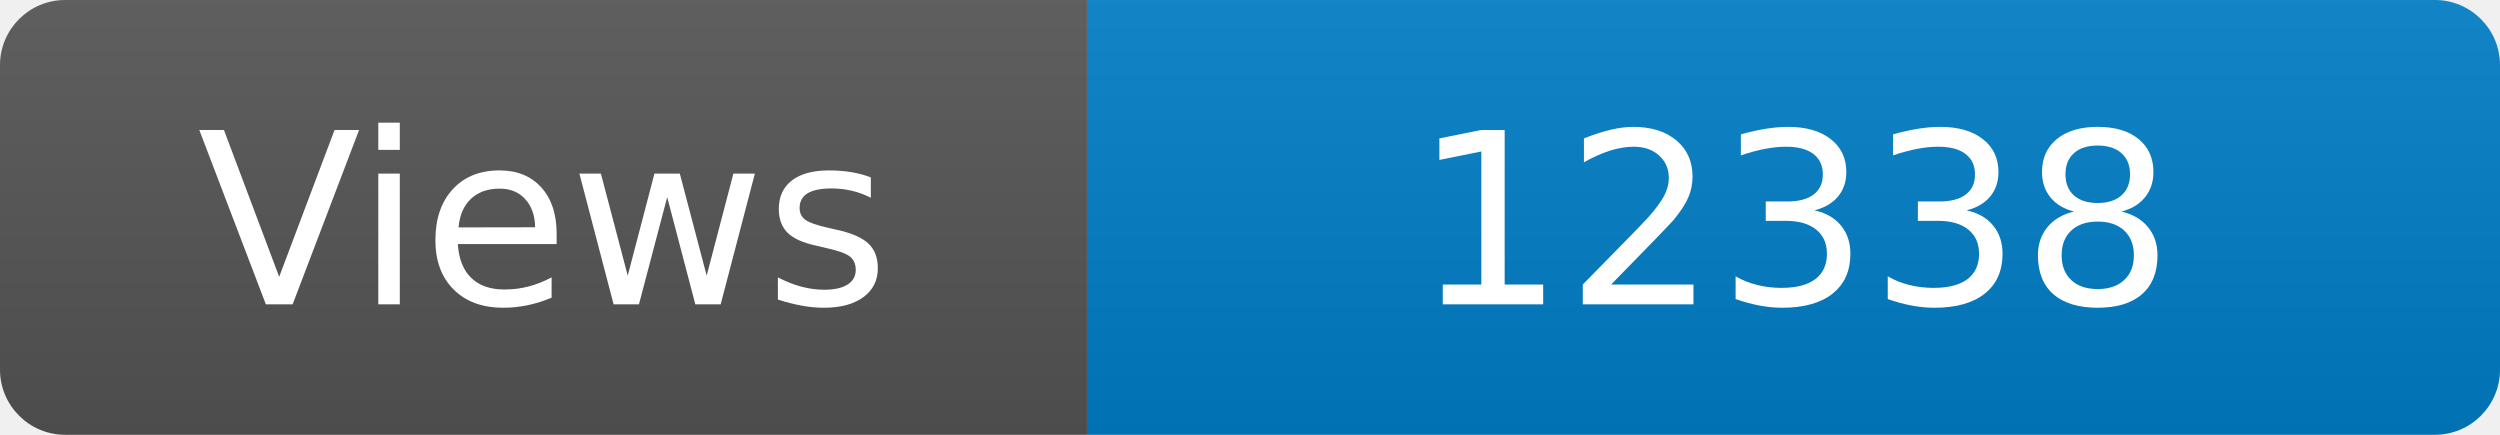
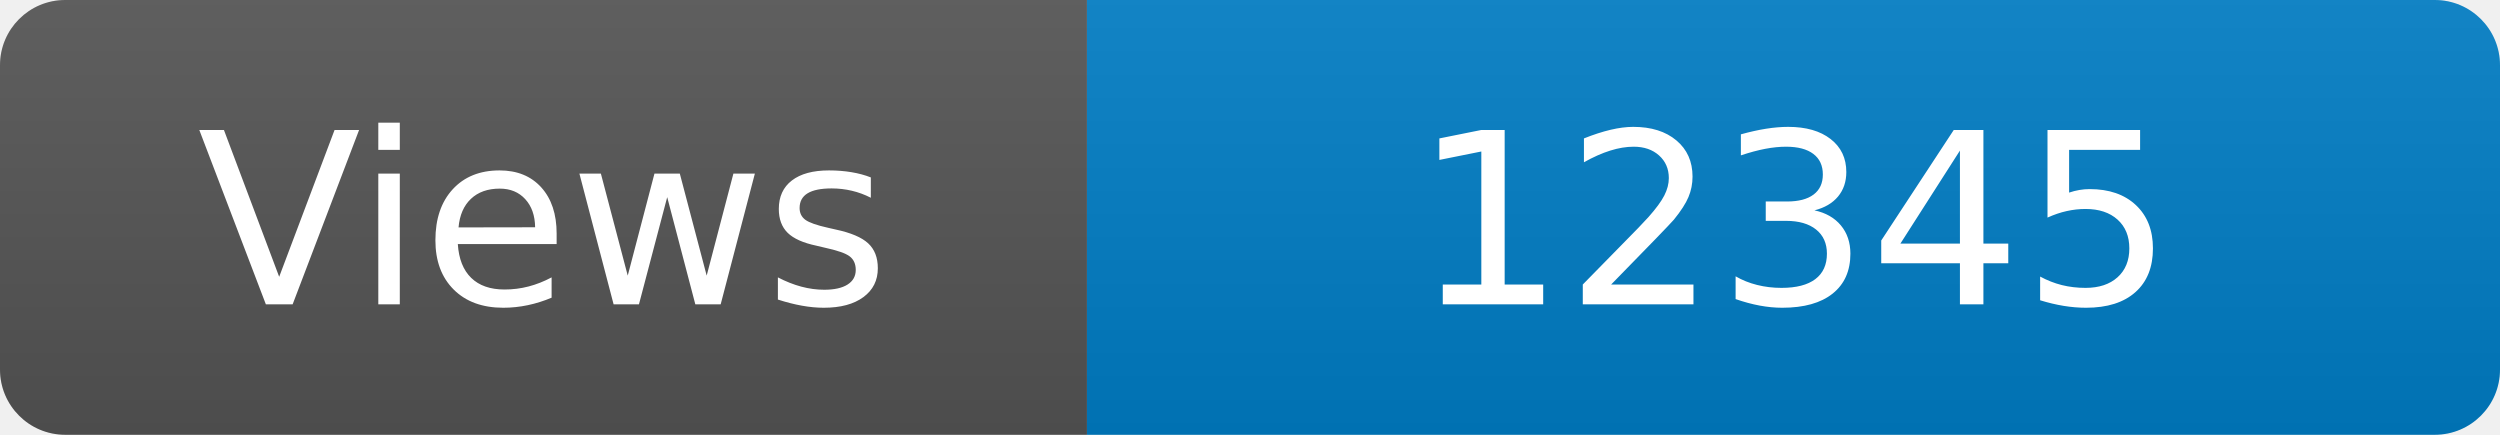
<svg xmlns="http://www.w3.org/2000/svg" width="115" height="20" role="img" aria-label="Maintained?: yes">
  <linearGradient id="s" x2="0" y2="100%">
    <stop offset="0" stop-color="#bbb" stop-opacity=".1" />
    <stop offset="1" stop-opacity=".1" />
  </linearGradient>
  <clipPath id="r">
    <rect width="115" height="20" rx="3" fill="#fff" />
  </clipPath>
  <g clip-path="url(#r)">
    <rect width="50" height="20" fill="#555" />
    <rect x="50" width="160" height="20" fill="#007ec6" />
    <rect width="115" height="20" fill="url(#s)" />
  </g>
  <g fill="#fff" text-anchor="middle" font-family="Verdana,Geneva,DejaVu Sans,sans-serif" font-size="110">
    <text x="250" y="140" transform="scale(.1)" fill="#fff">Views</text>
-     <text x="825" y="140" transform="scale(.1)" fill="#fff">12338</text>
+     <text x="825" y="140" transform="scale(.1)" fill="#fff">12345</text>
  </g>
</svg>
